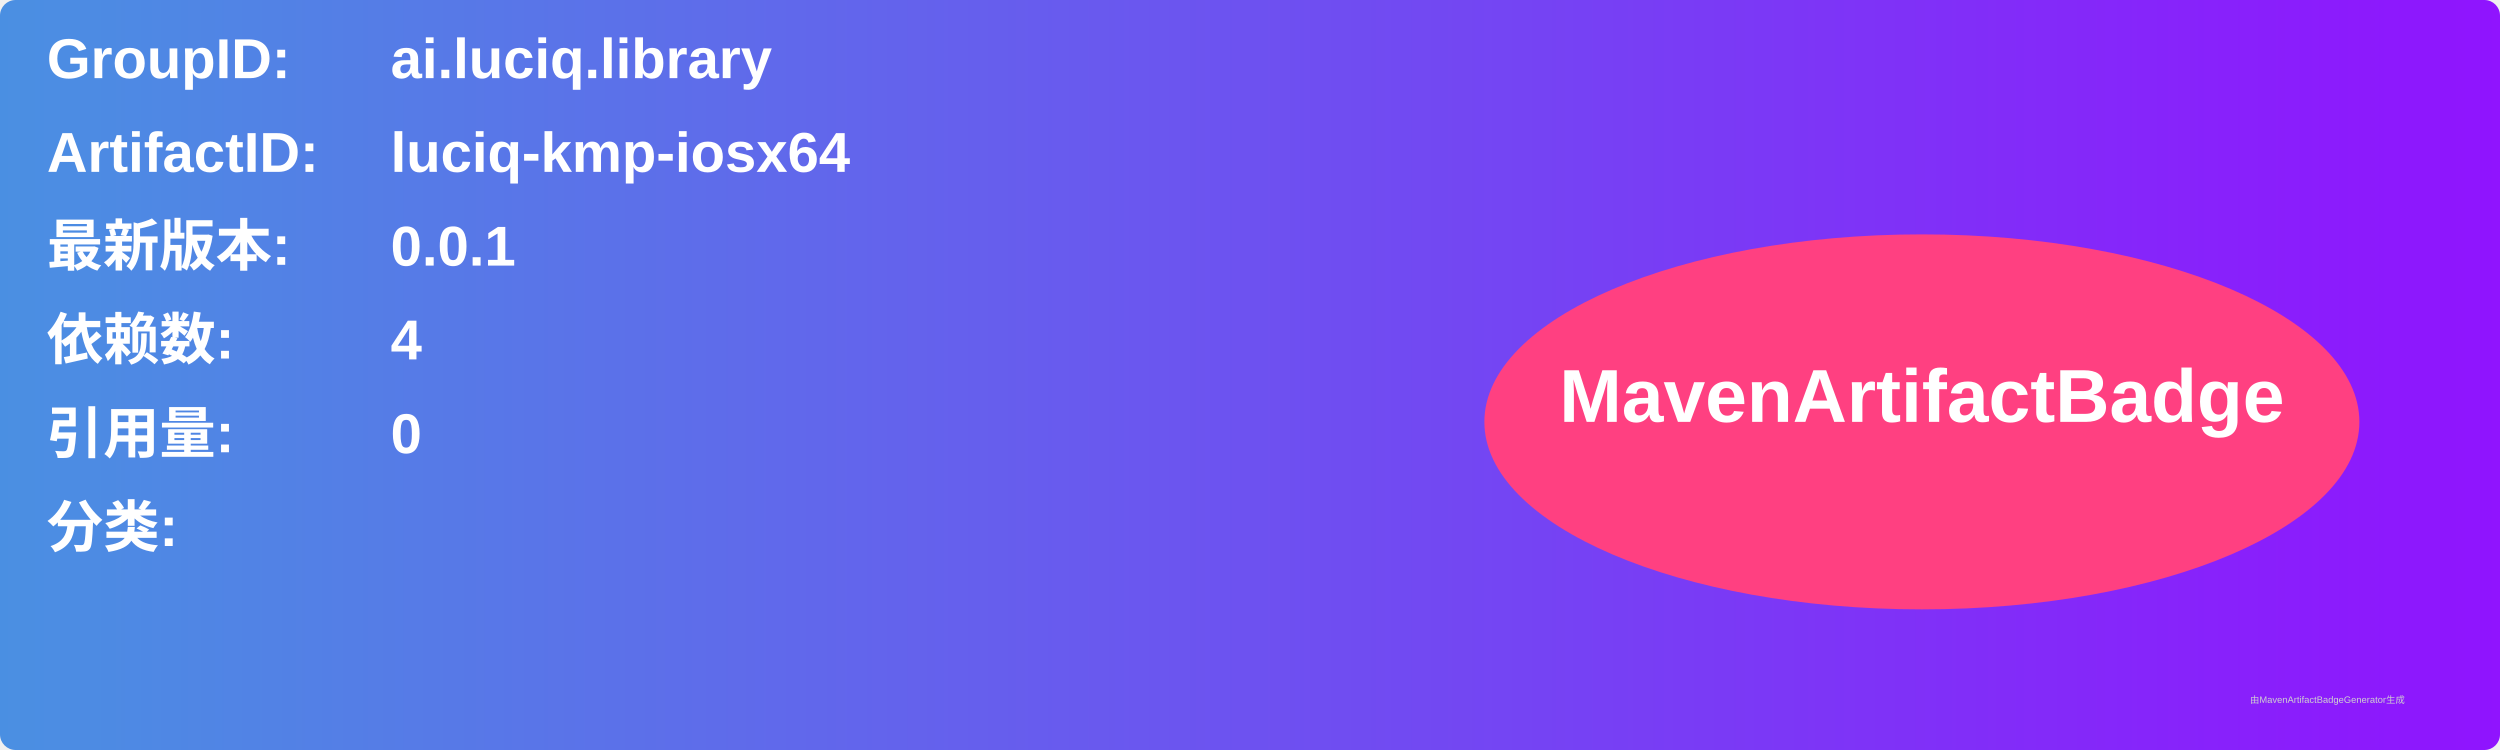
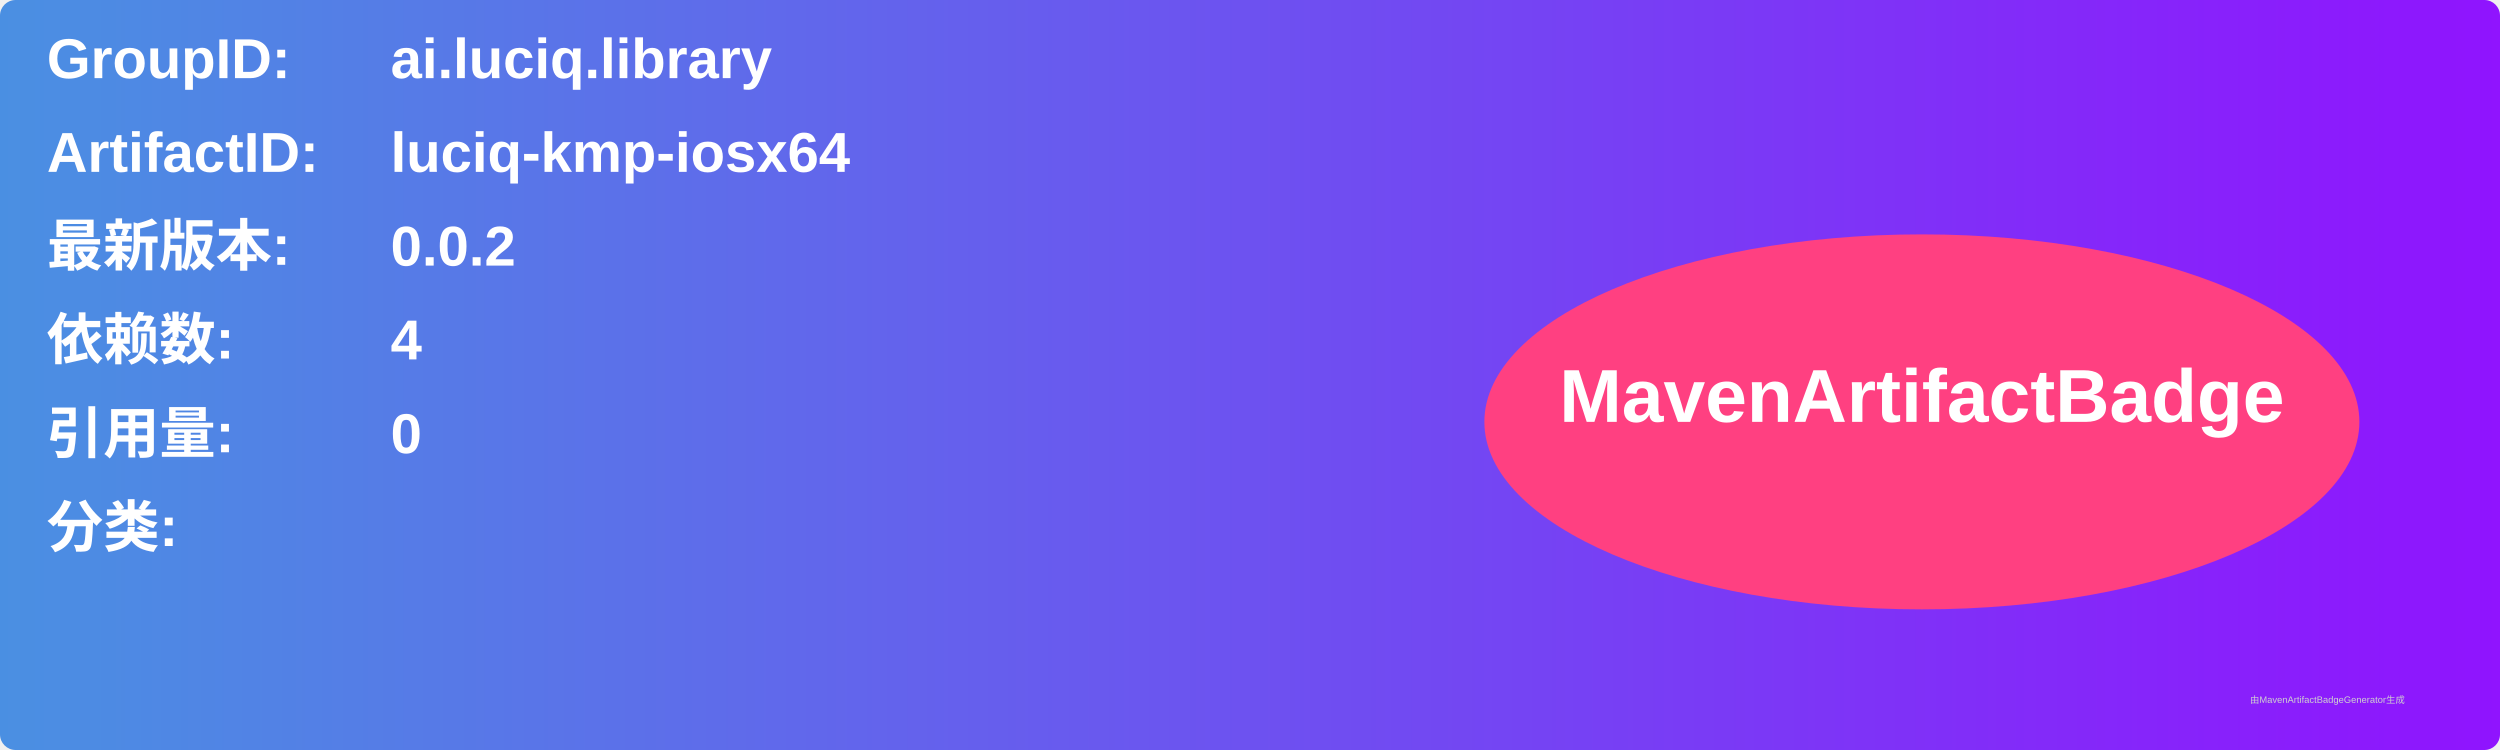
<svg xmlns="http://www.w3.org/2000/svg" width="800" height="240" viewBox="0 0 800 240">
  <linearGradient id="grad" x1="0%" y1="0%" x2="100%" y2="0%">
    <stop offset="0%" stop-color="#4a90e2" />
    <stop offset="100%" stop-color="#9013fe" />
  </linearGradient>
  <rect width="100%" height="100%" rx="5" ry="5" fill="url(#grad)" />
  <g transform="translate(15, 15)">
    <text x="0" y="10" font-family="Arial" font-size="18" fill="white" font-weight="bold" width="260">GroupID:</text>
    <text x="110" y="10" font-family="Arial" font-size="18" fill="white" font-weight="bold" width="460">ai.luciq.library</text>
    <text x="0" y="40" font-family="Arial" font-size="18" fill="white" font-weight="bold" width="260">ArtifactID:</text>
    <text x="110" y="40" font-family="Arial" font-size="18" fill="white" font-weight="bold" width="460">luciq-kmp-iosx64</text>
    <text x="0" y="70" font-family="Arial" font-size="18" fill="white" font-weight="bold">最新版本:</text>
    <text x="110" y="70" font-family="Arial" font-size="18" fill="white" font-weight="bold">
-       <tspan font-weight="bold">0.0.1</tspan>
+       <tspan font-weight="bold">0.0.2</tspan>
    </text>
    <text x="0" y="100" font-family="Arial" font-size="18" fill="white" font-weight="bold">依赖数: </text>
    <text x="110" y="100" font-family="Arial" font-size="18" fill="white">
      <tspan font-weight="bold">4</tspan>
    </text>
    <text x="0" y="130" font-family="Arial" font-size="18" fill="white" font-weight="bold">引用量: </text>
    <text x="110" y="130" font-family="Arial" font-size="18" fill="white">
      <tspan font-weight="bold">0</tspan>
    </text>
    <text x="0" y="160" font-family="Arial" font-size="18" fill="white" font-weight="bold">分类:</text>
    <text x="10" y="190" font-family="Arial" font-size="10" fill="white">
      <tspan font-weight="bold" />
    </text>
    <ellipse cx="600" cy="120" rx="140" ry="60" fill="#ff4081" />
    <text x="600" y="120" text-anchor="middle" font-family="Arial" font-size="24" fill="white" font-weight="bold">MavenArtifactBadge</text>
  </g>
  <text x="720" y="225" font-family="Arial" font-size="3" fill="#d0d0d0">由MavenArtifactBadgeGenerator生成</text>
</svg>
